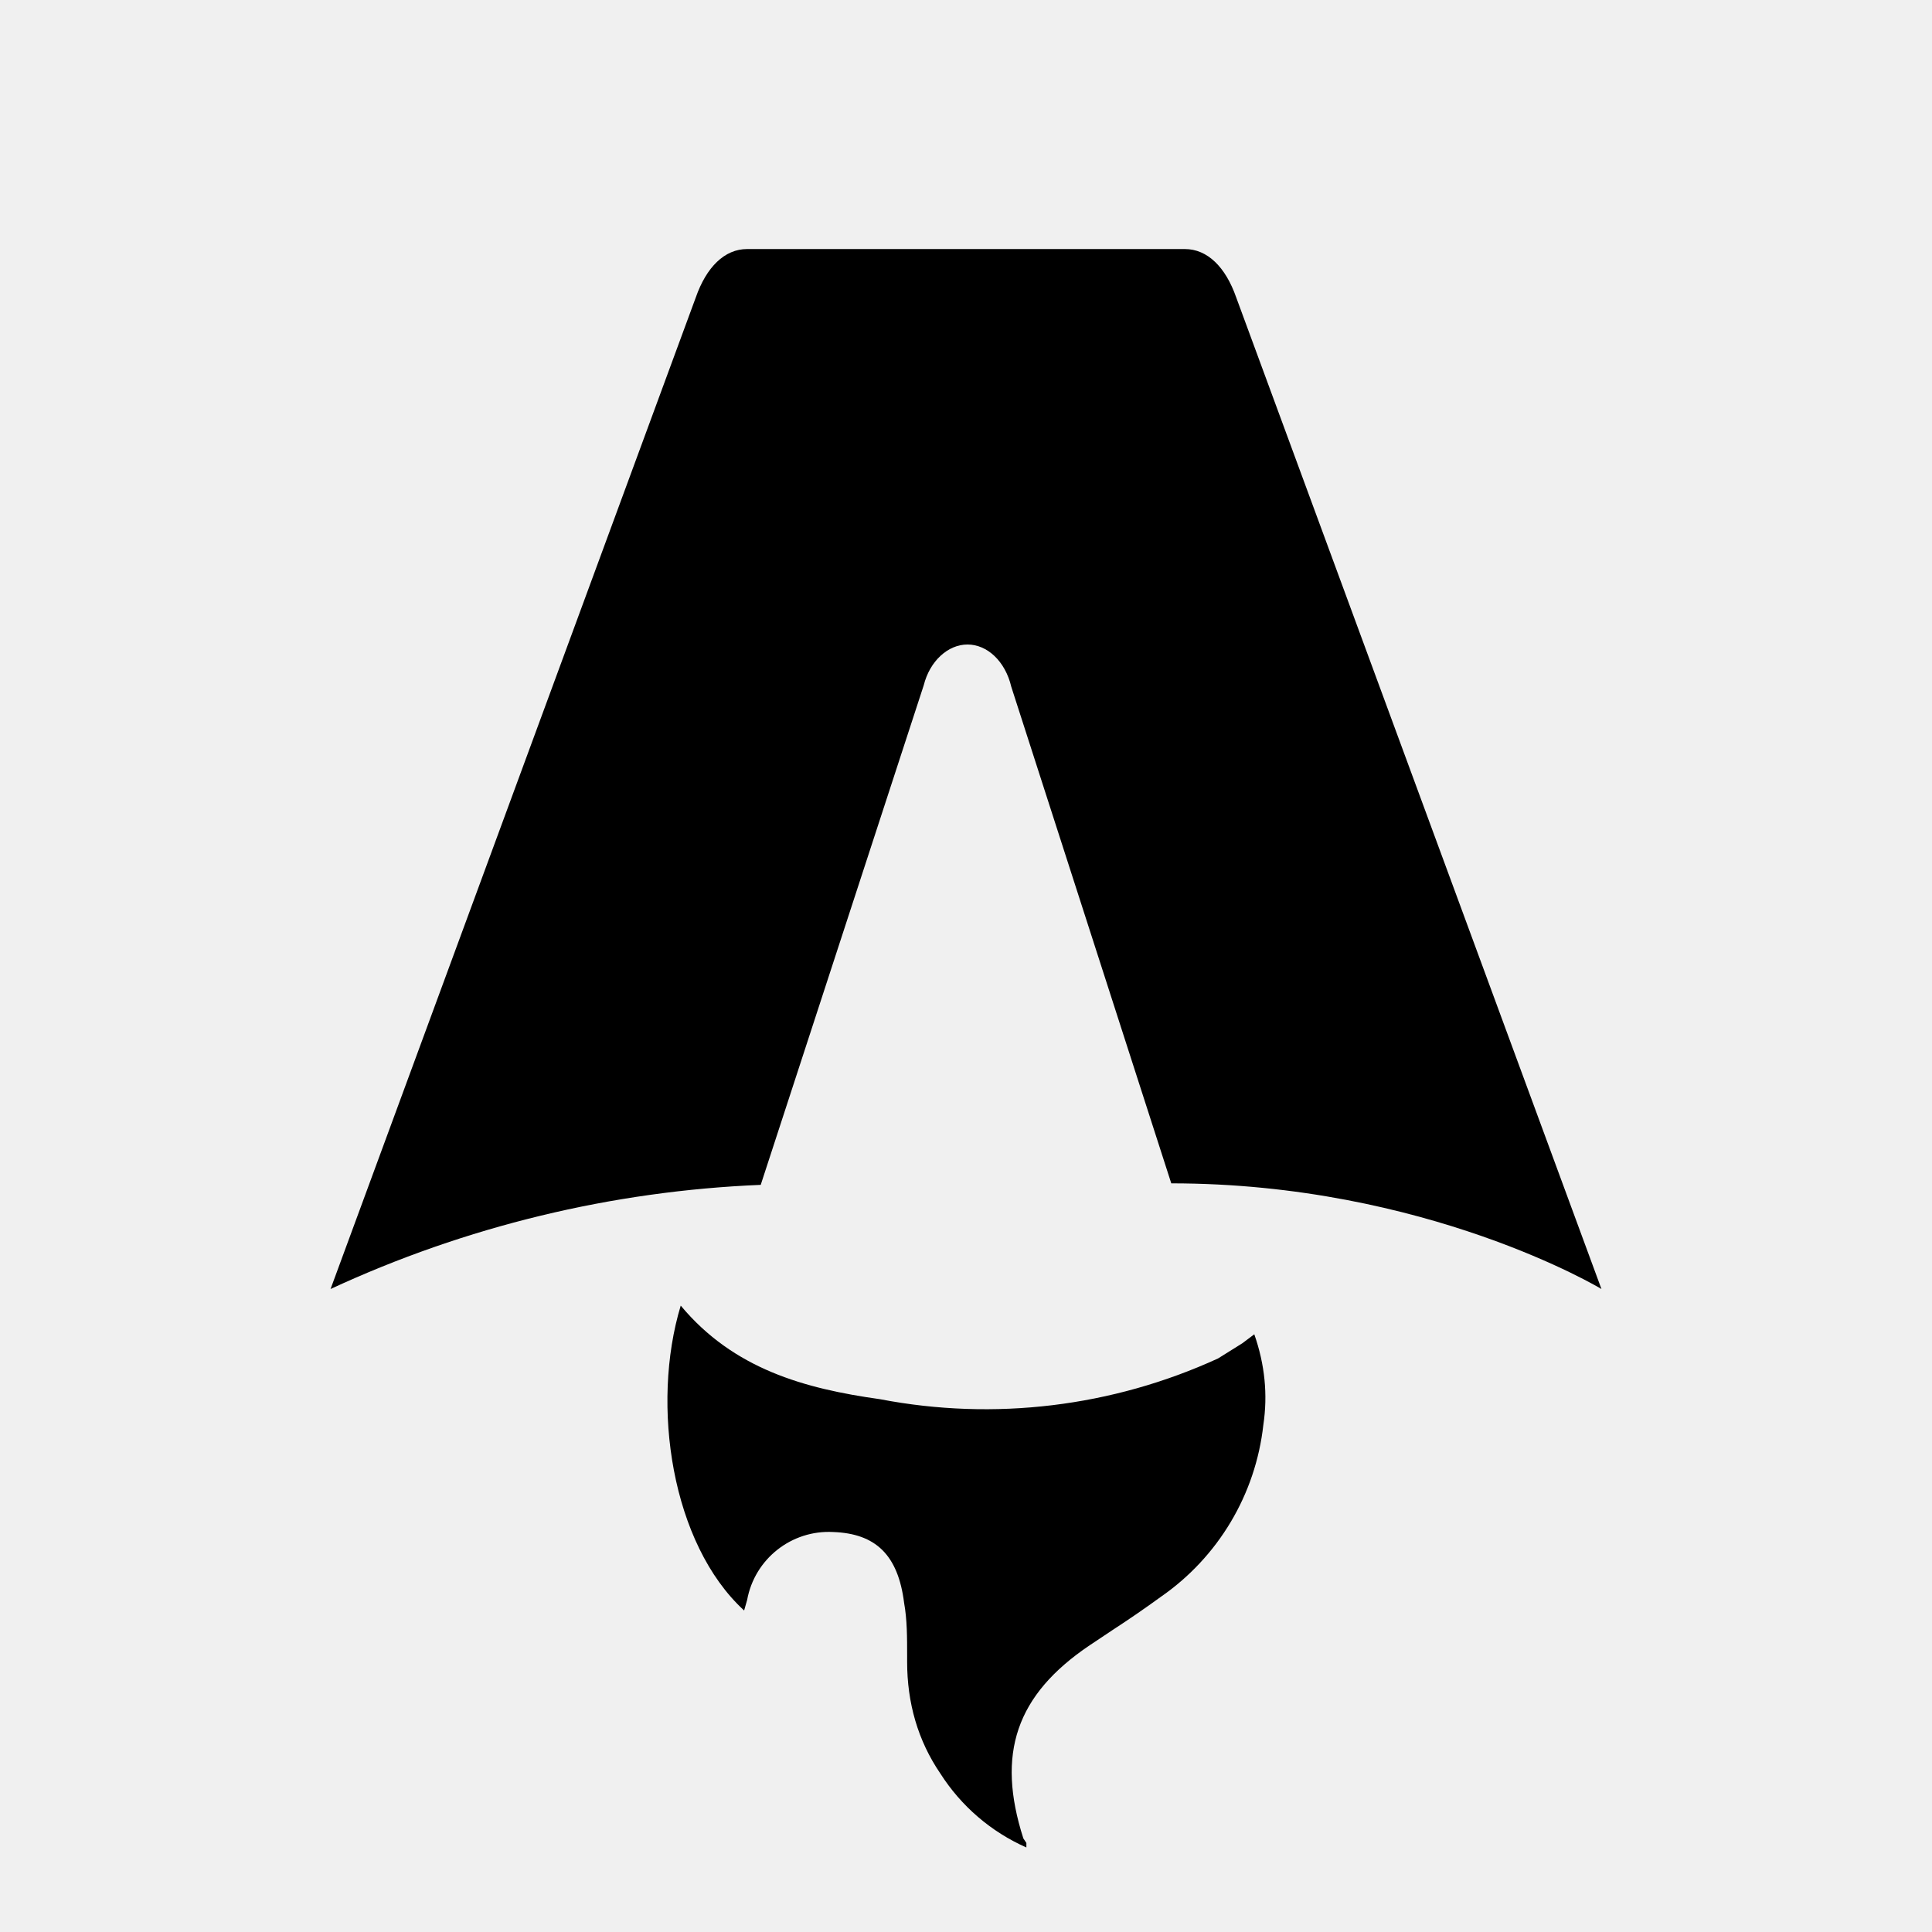
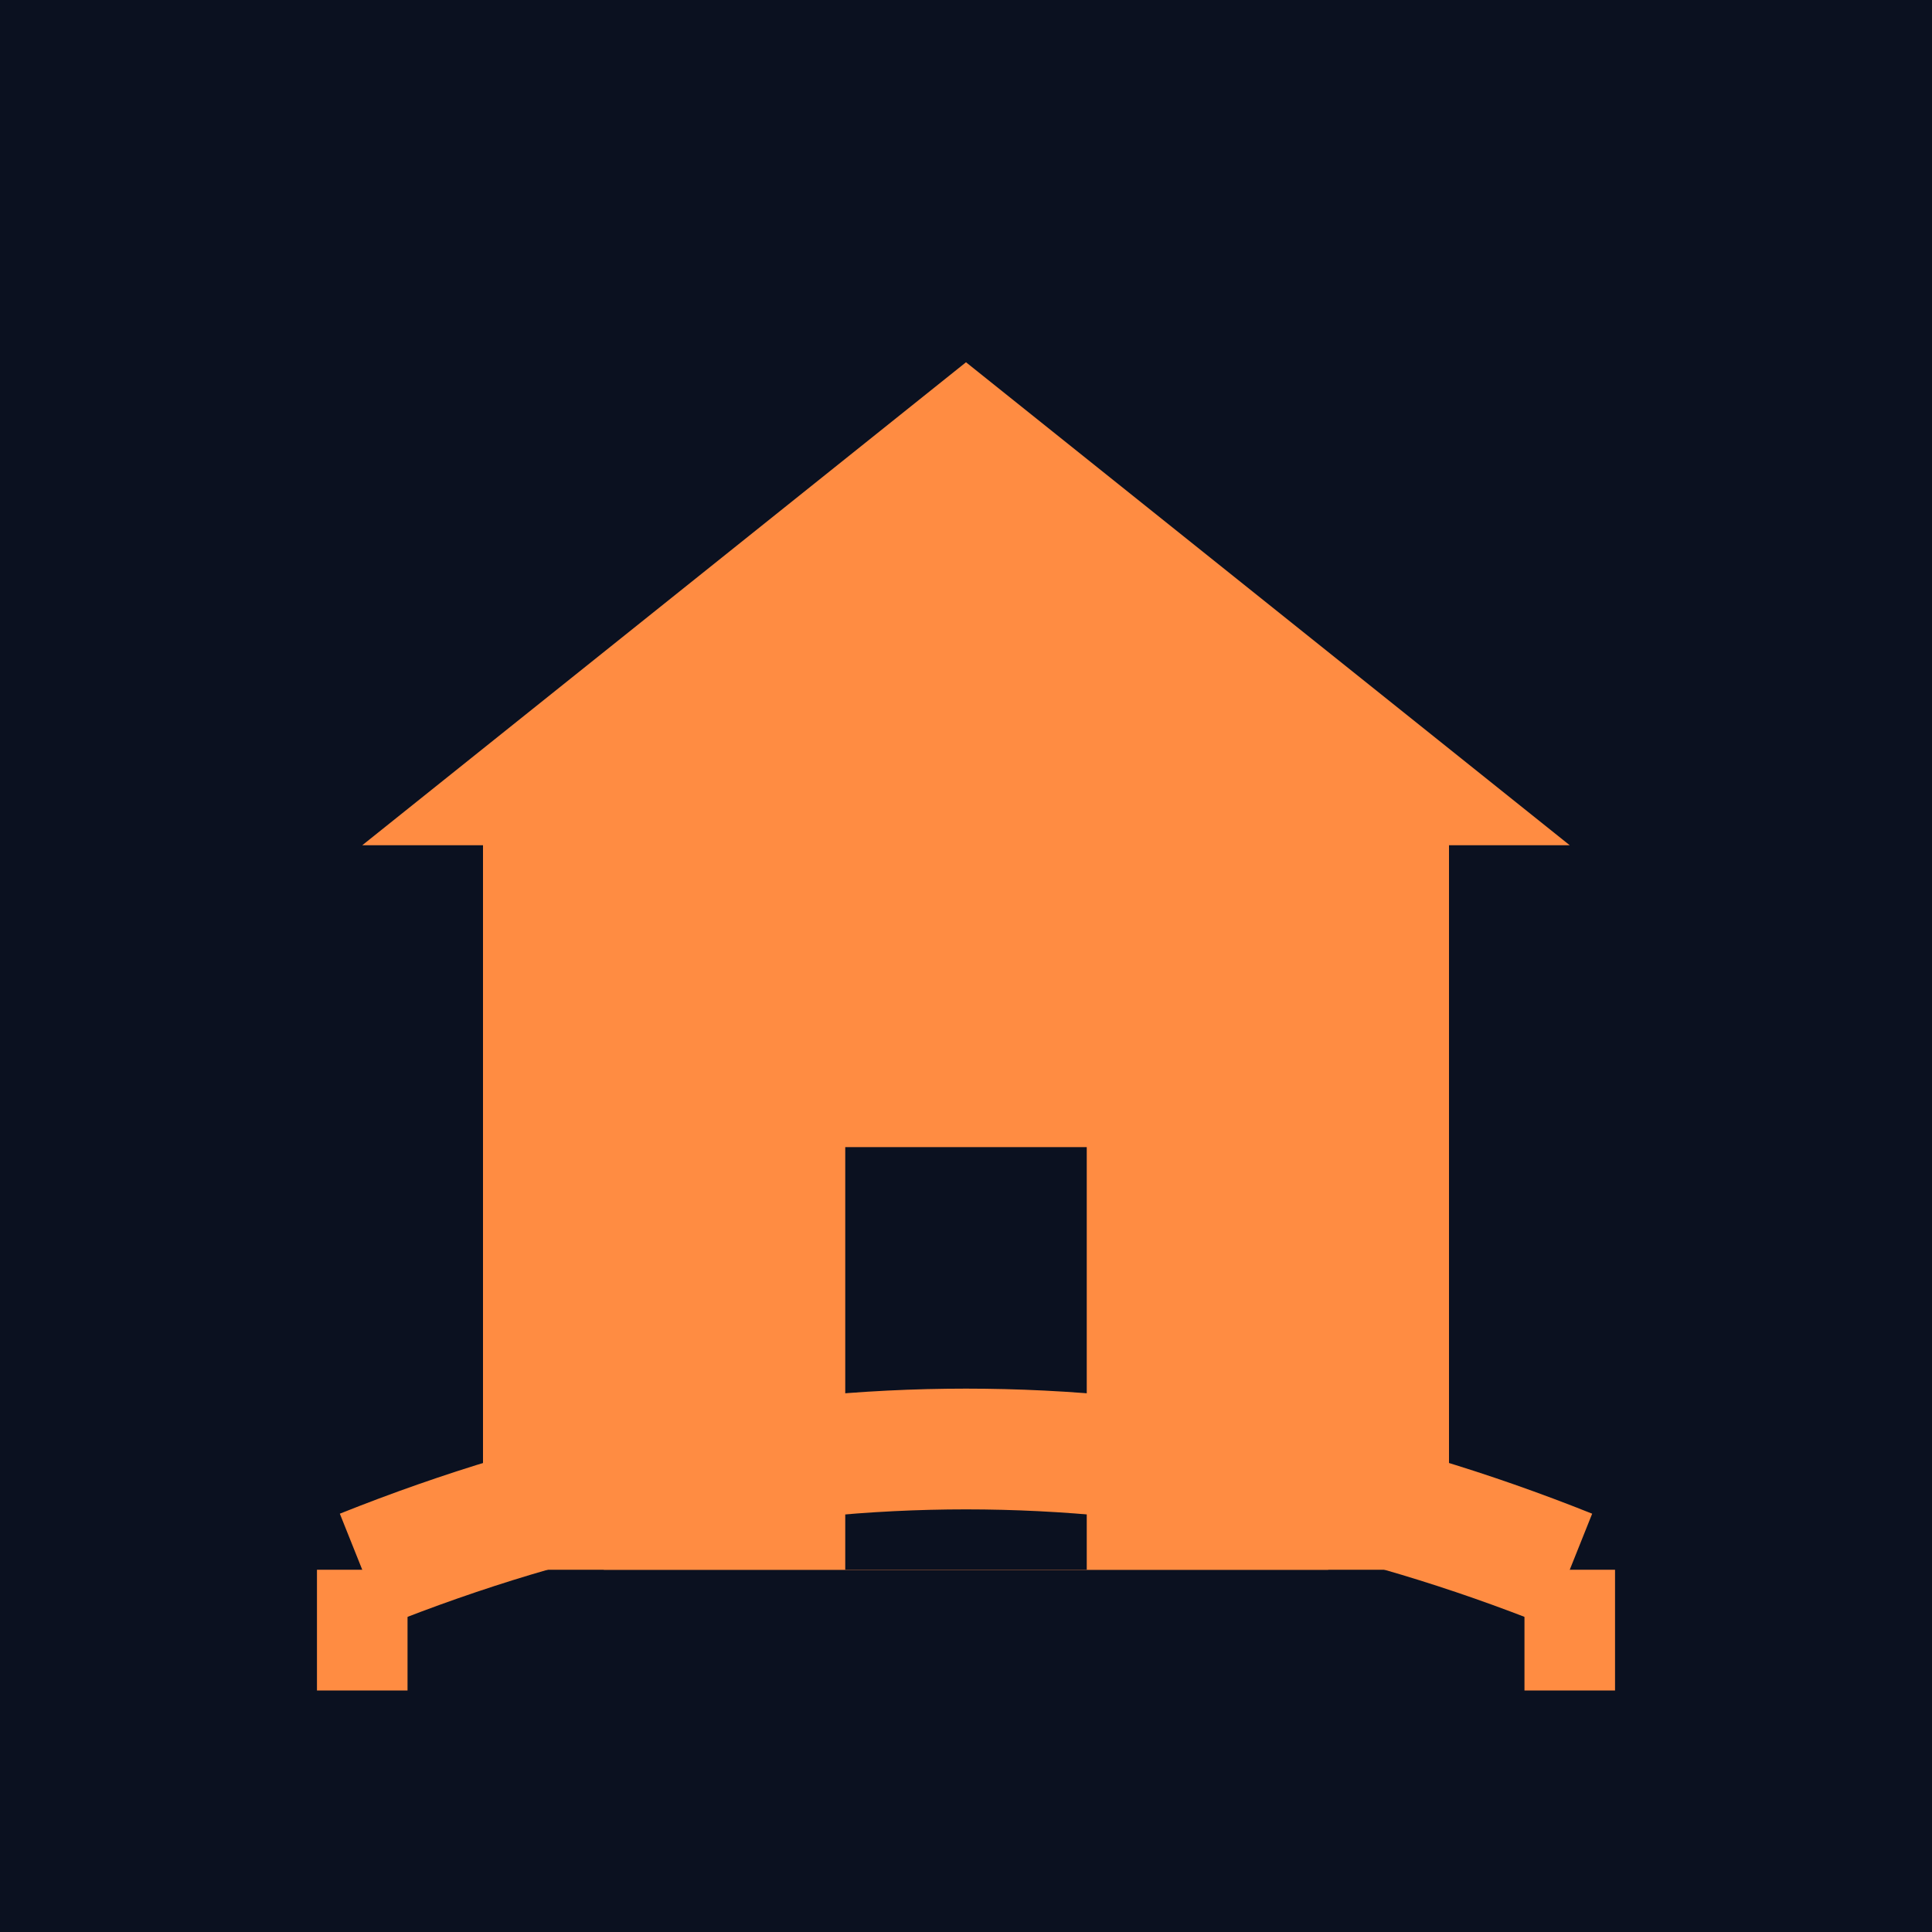
- <svg xmlns="http://www.w3.org/2000/svg" fill="none" viewBox="0 0 128 128">
-   <path d="M50.4 78.5a75.1 75.1 0 0 0-28.5 6.9l24.2-65.7c.7-2 1.9-3.2 3.4-3.2h29c1.5 0 2.7 1.2 3.4 3.2l24.2 65.7s-11.6-7-28.5-7L67 45.5c-.4-1.7-1.6-2.8-2.9-2.8-1.3 0-2.5 1.1-2.9 2.7L50.4 78.5Zm-1.1 28.2Zm-4.2-20.2c-2 6.6-.6 15.8 4.2 20.2a17.5 17.5 0 0 1 .2-.7 5.5 5.5 0 0 1 5.7-4.5c2.8.1 4.3 1.5 4.7 4.7.2 1.1.2 2.3.2 3.5v.4c0 2.7.7 5.2 2.2 7.4a13 13 0 0 0 5.7 4.9v-.3l-.2-.3c-1.8-5.6-.5-9.5 4.4-12.8l1.5-1a73 73 0 0 0 3.2-2.2 16 16 0 0 0 6.8-11.4c.3-2 .1-4-.6-6l-.8.6-1.6 1a37 37 0 0 1-22.4 2.7c-5-.7-9.7-2-13.2-6.2Z" />
-   <style>
-         path { fill: #000; }
-         @media (prefers-color-scheme: dark) {
-             path { fill: #FFF; }
-         }
-     </style>
+ <svg xmlns="http://www.w3.org/2000/svg" viewBox="0 0 32 32" fill="none">
+   <rect width="32" height="32" fill="#0B1120" />
+   <path d="M16 6 L26 14 L24 14 L24 26 L8 26 L8 14 L6 14 Z" fill="#FF8C42" />
+   <rect x="10" y="16" width="12" height="10" fill="#FF8C42" />
+   <rect x="14" y="19" width="4" height="7" fill="#0B1120" />
+   <path d="M6 26 Q16 22 26 26" stroke="#FF8C42" stroke-width="2" fill="none" />
+   <line x1="6" y1="26" x2="6" y2="28" stroke="#FF8C42" stroke-width="1.5" />
+   <line x1="26" y1="26" x2="26" y2="28" stroke="#FF8C42" stroke-width="1.5" />
</svg>
